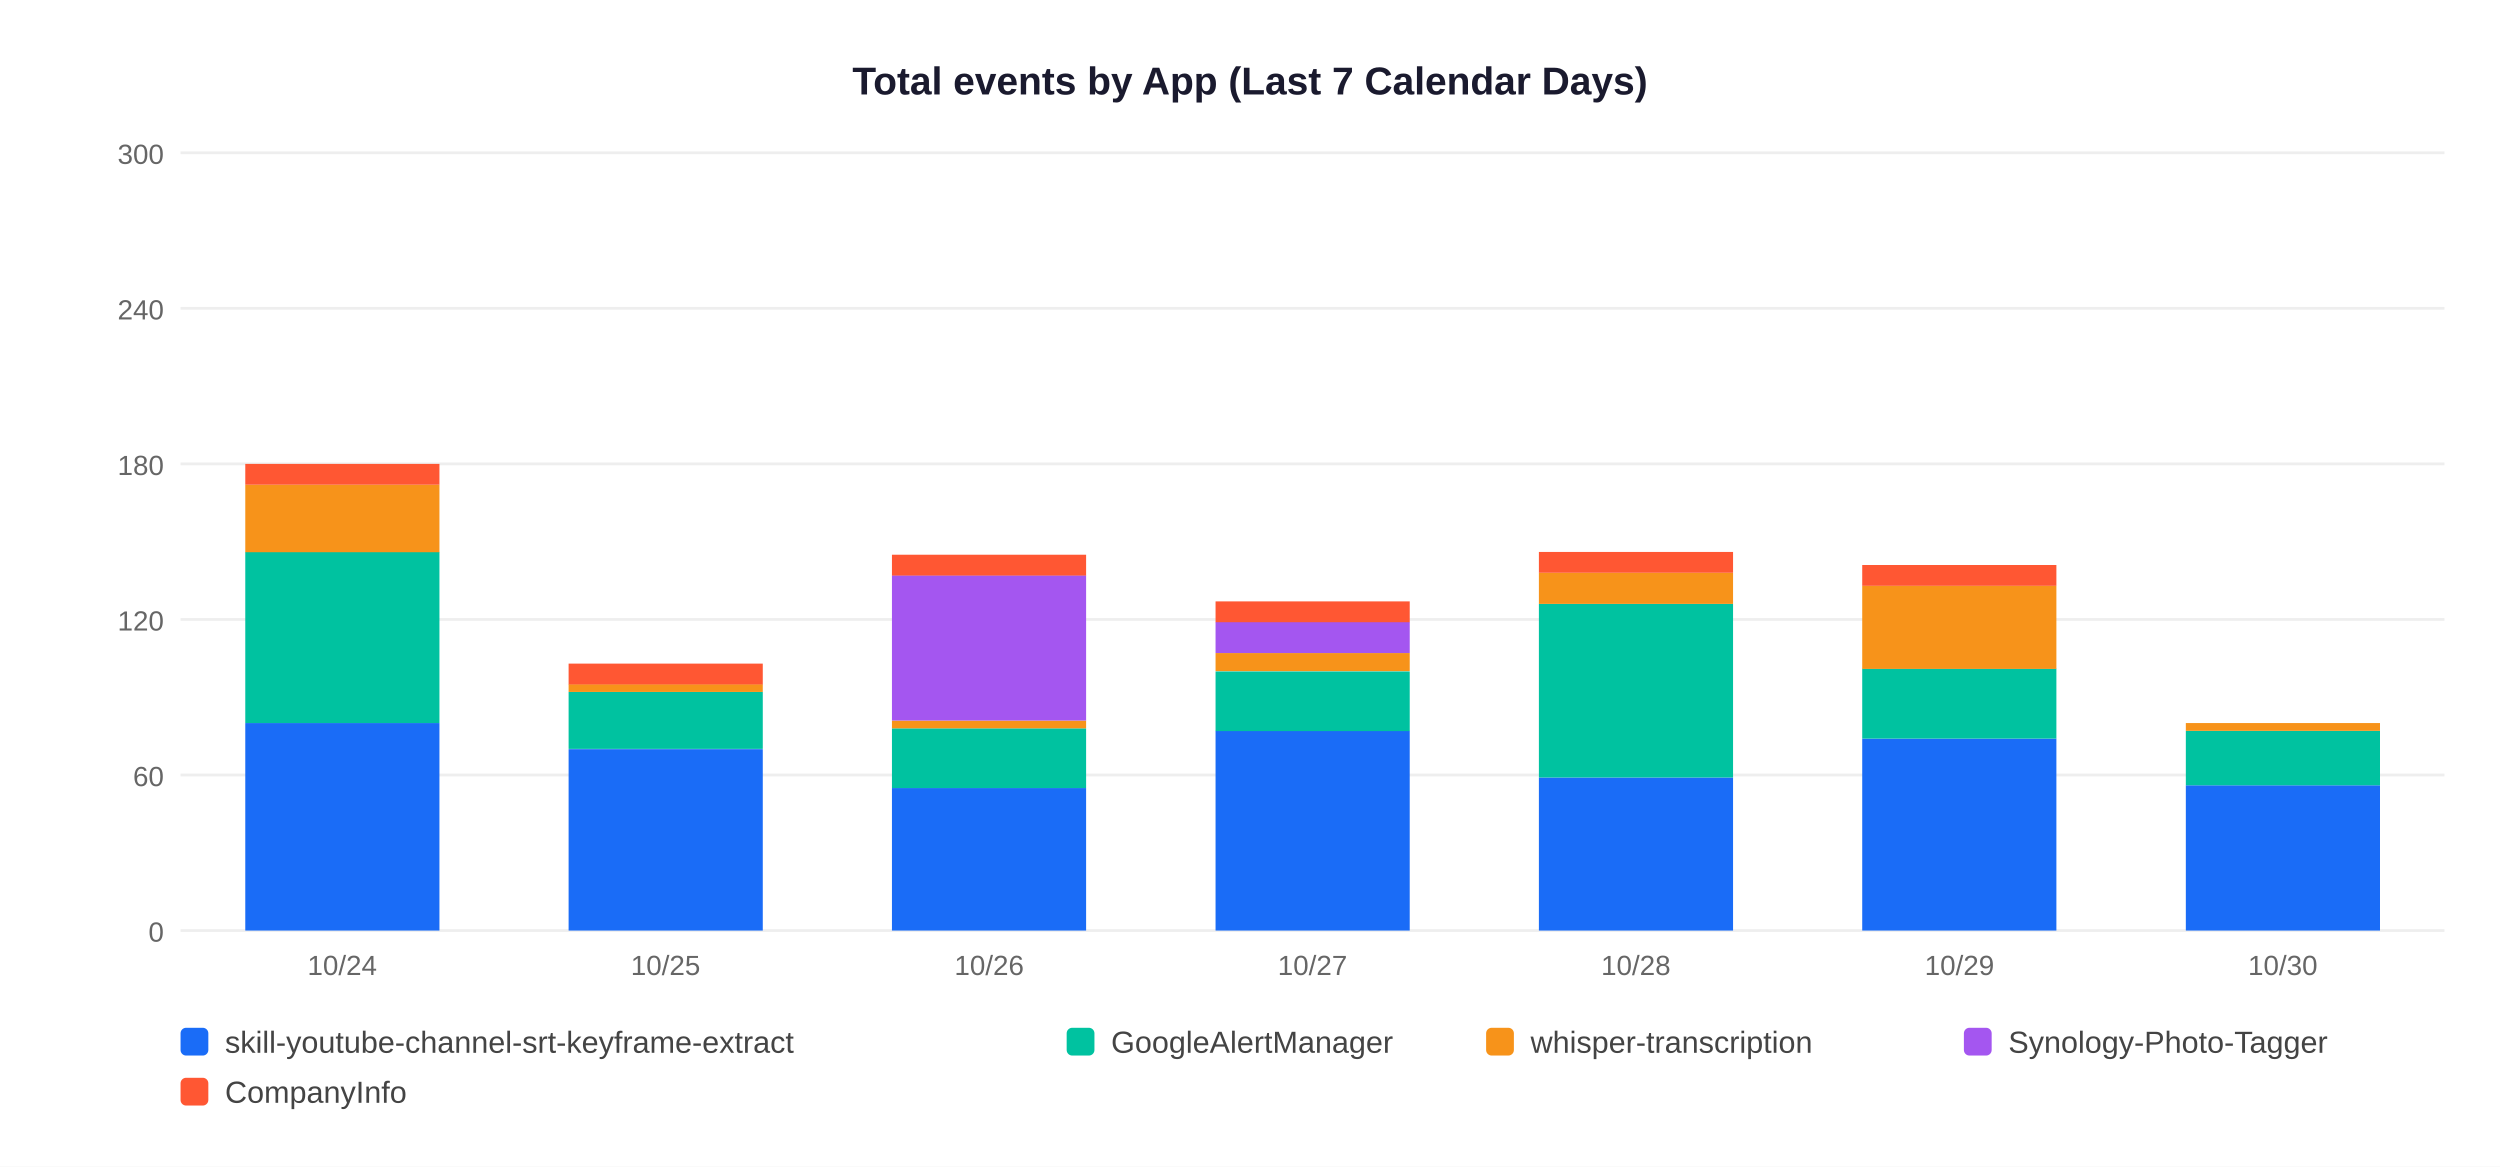
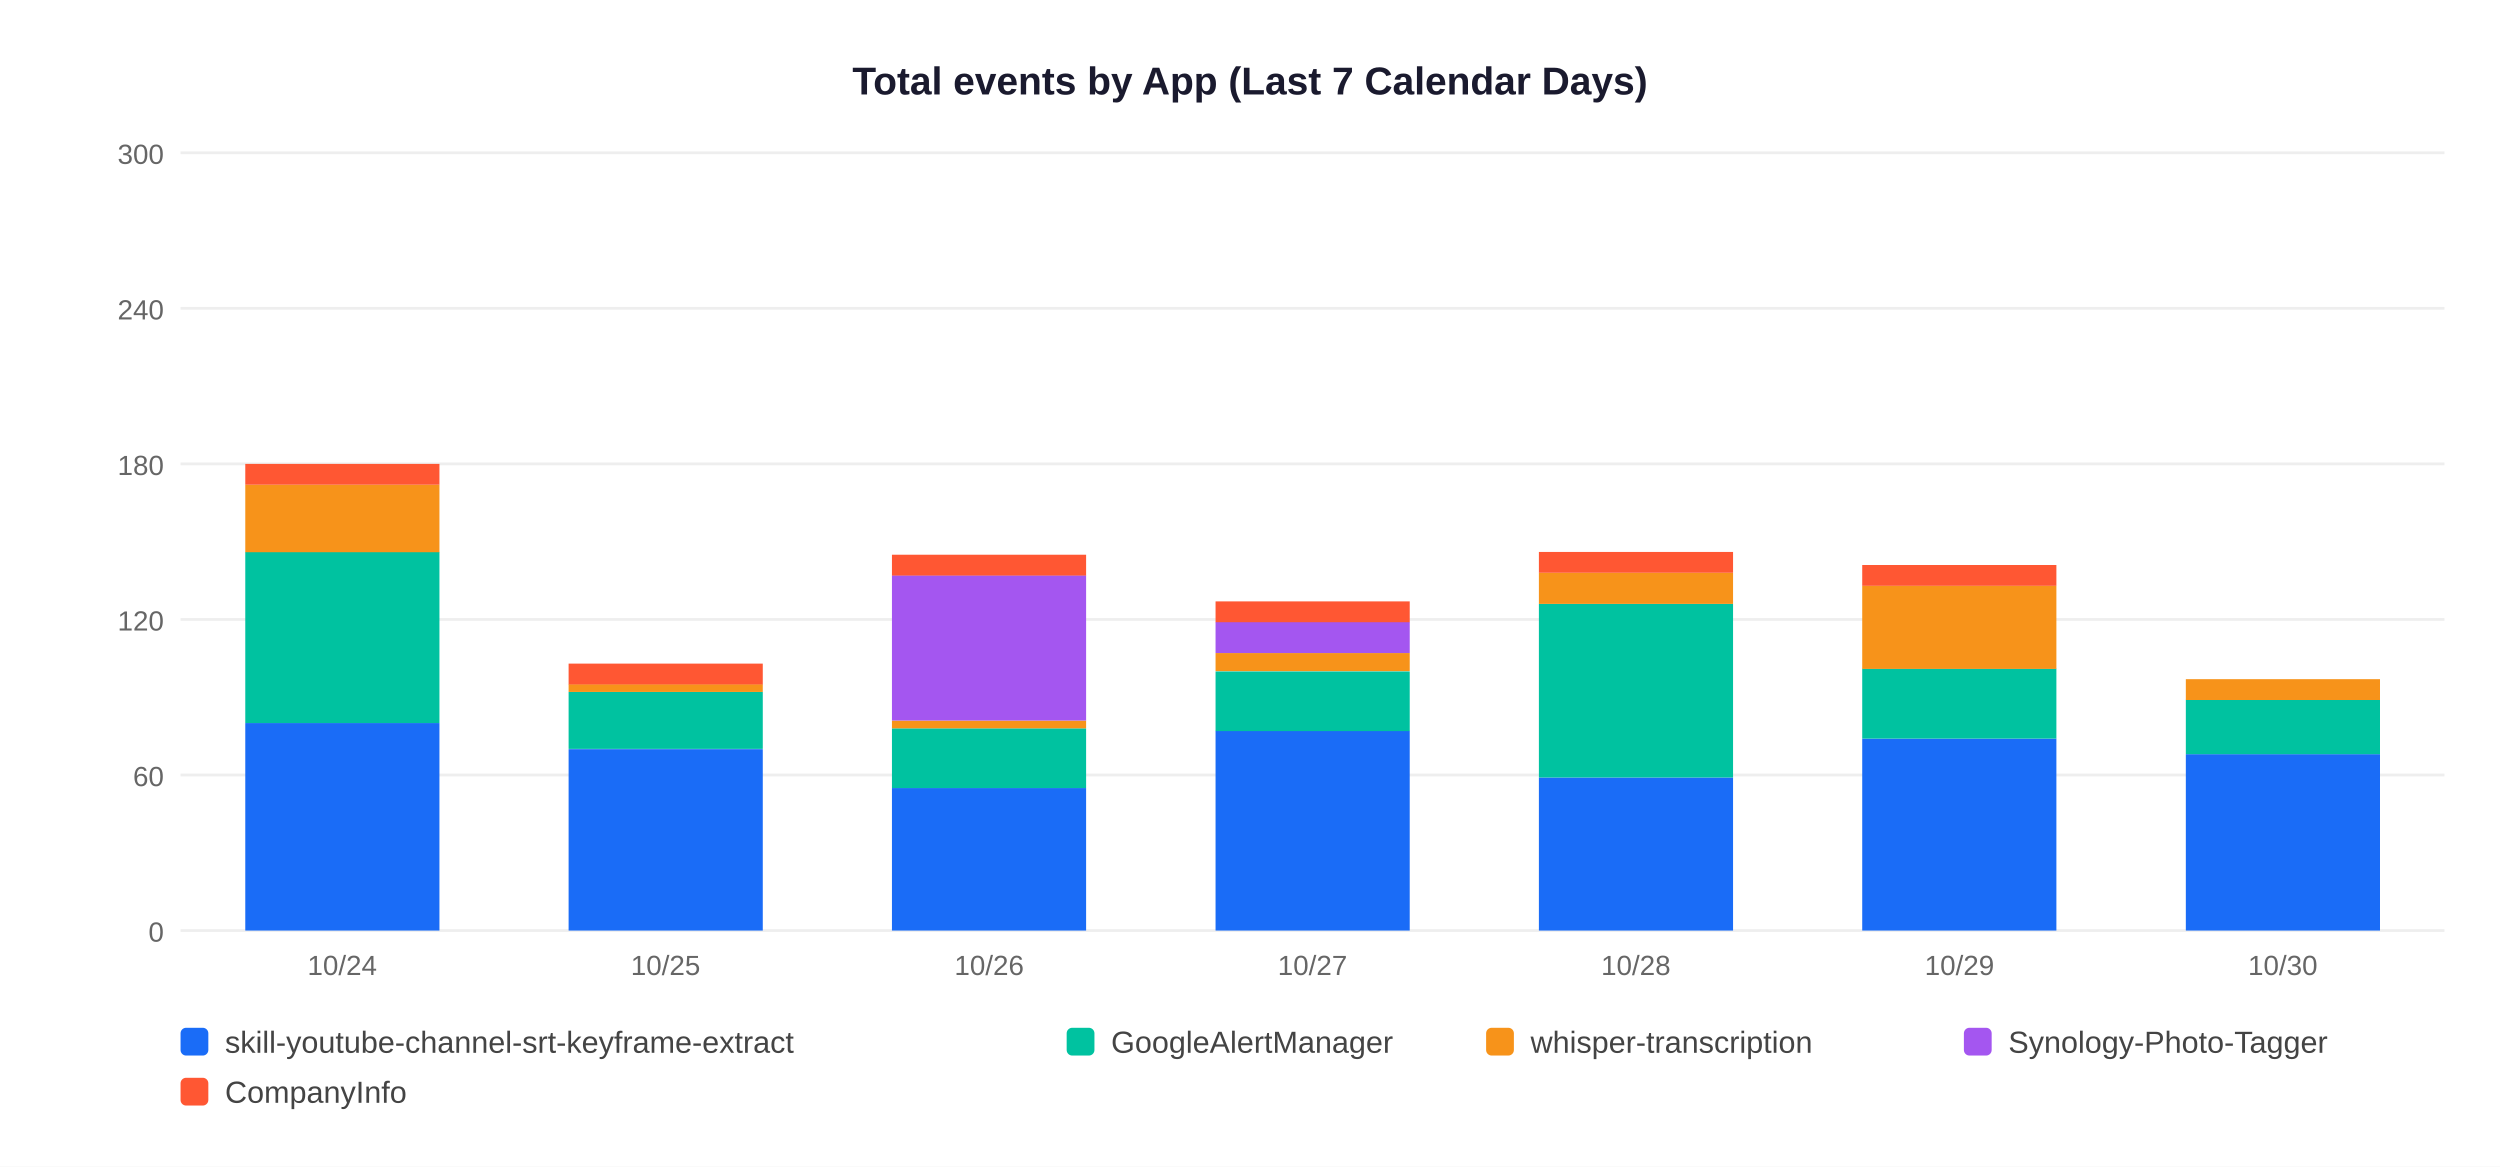
<svg xmlns="http://www.w3.org/2000/svg" width="900" height="420">
  <rect width="900" height="420" fill="white" />
  <text x="450" y="34" text-anchor="middle" font-size="14" font-weight="bold" font-family="Arial,sans-serif" fill="#1a1a2e">Total events by App (Last 7 Calendar Days)</text>
  <line x1="65" y1="335" x2="880" y2="335" stroke="#EEEEEE" stroke-width="1" />
  <text x="59" y="339" text-anchor="end" font-size="10" font-family="Arial,sans-serif" fill="#666">0</text>
  <line x1="65" y1="279" x2="880" y2="279" stroke="#EEEEEE" stroke-width="1" />
  <text x="59" y="283" text-anchor="end" font-size="10" font-family="Arial,sans-serif" fill="#666">60</text>
  <line x1="65" y1="223" x2="880" y2="223" stroke="#EEEEEE" stroke-width="1" />
  <text x="59" y="227" text-anchor="end" font-size="10" font-family="Arial,sans-serif" fill="#666">120</text>
  <line x1="65" y1="167" x2="880" y2="167" stroke="#EEEEEE" stroke-width="1" />
  <text x="59" y="171" text-anchor="end" font-size="10" font-family="Arial,sans-serif" fill="#666">180</text>
  <line x1="65" y1="111" x2="880" y2="111" stroke="#EEEEEE" stroke-width="1" />
  <text x="59" y="115" text-anchor="end" font-size="10" font-family="Arial,sans-serif" fill="#666">240</text>
  <line x1="65" y1="55" x2="880" y2="55" stroke="#EEEEEE" stroke-width="1" />
  <text x="59" y="59" text-anchor="end" font-size="10" font-family="Arial,sans-serif" fill="#666">300</text>
  <rect x="88.3" y="260.3" width="69.9" height="74.7" fill="#1A6CF7" />
  <rect x="88.3" y="198.7" width="69.9" height="61.6" fill="#00C2A0" />
  <rect x="88.3" y="174.5" width="69.9" height="24.3" fill="#F7931A" />
  <rect x="88.3" y="167.0" width="69.9" height="7.5" fill="#FF5733" />
  <text x="123.2" y="351" text-anchor="middle" font-size="10" font-family="Arial,sans-serif" fill="#666">10/24</text>
  <rect x="204.7" y="269.7" width="69.9" height="65.3" fill="#1A6CF7" />
  <rect x="204.7" y="249.1" width="69.9" height="20.5" fill="#00C2A0" />
  <rect x="204.7" y="246.3" width="69.9" height="2.8" fill="#F7931A" />
  <rect x="204.7" y="238.9" width="69.9" height="7.5" fill="#FF5733" />
  <text x="239.6" y="351" text-anchor="middle" font-size="10" font-family="Arial,sans-serif" fill="#666">10/25</text>
  <rect x="321.1" y="283.7" width="69.9" height="51.3" fill="#1A6CF7" />
  <rect x="321.1" y="262.2" width="69.9" height="21.5" fill="#00C2A0" />
  <rect x="321.1" y="259.4" width="69.9" height="2.8" fill="#F7931A" />
  <rect x="321.1" y="207.1" width="69.9" height="52.3" fill="#A456F0" />
  <rect x="321.1" y="199.7" width="69.9" height="7.5" fill="#FF5733" />
  <text x="356.1" y="351" text-anchor="middle" font-size="10" font-family="Arial,sans-serif" fill="#666">10/26</text>
  <rect x="437.6" y="263.1" width="69.9" height="71.9" fill="#1A6CF7" />
  <rect x="437.6" y="241.7" width="69.9" height="21.5" fill="#00C2A0" />
  <rect x="437.6" y="235.1" width="69.9" height="6.5" fill="#F7931A" />
  <rect x="437.6" y="223.9" width="69.9" height="11.2" fill="#A456F0" />
  <rect x="437.6" y="216.5" width="69.9" height="7.5" fill="#FF5733" />
  <text x="472.5" y="351" text-anchor="middle" font-size="10" font-family="Arial,sans-serif" fill="#666">10/27</text>
  <rect x="554.0" y="279.9" width="69.9" height="55.1" fill="#1A6CF7" />
  <rect x="554.0" y="217.4" width="69.9" height="62.5" fill="#00C2A0" />
  <rect x="554.0" y="206.2" width="69.9" height="11.2" fill="#F7931A" />
  <rect x="554.0" y="198.7" width="69.9" height="7.5" fill="#FF5733" />
  <text x="588.9" y="351" text-anchor="middle" font-size="10" font-family="Arial,sans-serif" fill="#666">10/28</text>
  <rect x="670.4" y="265.9" width="69.9" height="69.1" fill="#1A6CF7" />
  <rect x="670.4" y="240.7" width="69.9" height="25.2" fill="#00C2A0" />
  <rect x="670.4" y="210.9" width="69.9" height="29.9" fill="#F7931A" />
  <rect x="670.4" y="203.4" width="69.9" height="7.5" fill="#FF5733" />
  <text x="705.4" y="351" text-anchor="middle" font-size="10" font-family="Arial,sans-serif" fill="#666">10/29</text>
-   <rect x="786.9" y="282.7" width="69.9" height="52.3" fill="#1A6CF7" />
-   <rect x="786.9" y="263.1" width="69.9" height="19.6" fill="#00C2A0" />
-   <rect x="786.9" y="260.3" width="69.9" height="2.8" fill="#F7931A" />
+   <rect x="786.9" y="271.5" width="69.9" height="63.5" fill="#1A6CF7" />
+   <rect x="786.9" y="251.9" width="69.9" height="19.6" fill="#00C2A0" />
+   <rect x="786.9" y="244.5" width="69.9" height="7.5" fill="#F7931A" />
  <text x="821.8" y="351" text-anchor="middle" font-size="10" font-family="Arial,sans-serif" fill="#666">10/30</text>
  <rect x="65" y="370" width="10" height="10" rx="2" fill="#1A6CF7" />
  <text x="81" y="379" font-size="11" font-family="Arial,sans-serif" fill="#444">skill-youtube-channel-srt-keyframe-extract</text>
  <rect x="384" y="370" width="10" height="10" rx="2" fill="#00C2A0" />
  <text x="400" y="379" font-size="11" font-family="Arial,sans-serif" fill="#444">GoogleAlertManager</text>
  <rect x="535" y="370" width="10" height="10" rx="2" fill="#F7931A" />
  <text x="551" y="379" font-size="11" font-family="Arial,sans-serif" fill="#444">whisper-transcription</text>
  <rect x="707" y="370" width="10" height="10" rx="2" fill="#A456F0" />
  <text x="723" y="379" font-size="11" font-family="Arial,sans-serif" fill="#444">Synology-Photo-Tagger</text>
  <rect x="65" y="388" width="10" height="10" rx="2" fill="#FF5733" />
  <text x="81" y="397" font-size="11" font-family="Arial,sans-serif" fill="#444">CompanyInfo</text>
</svg>
